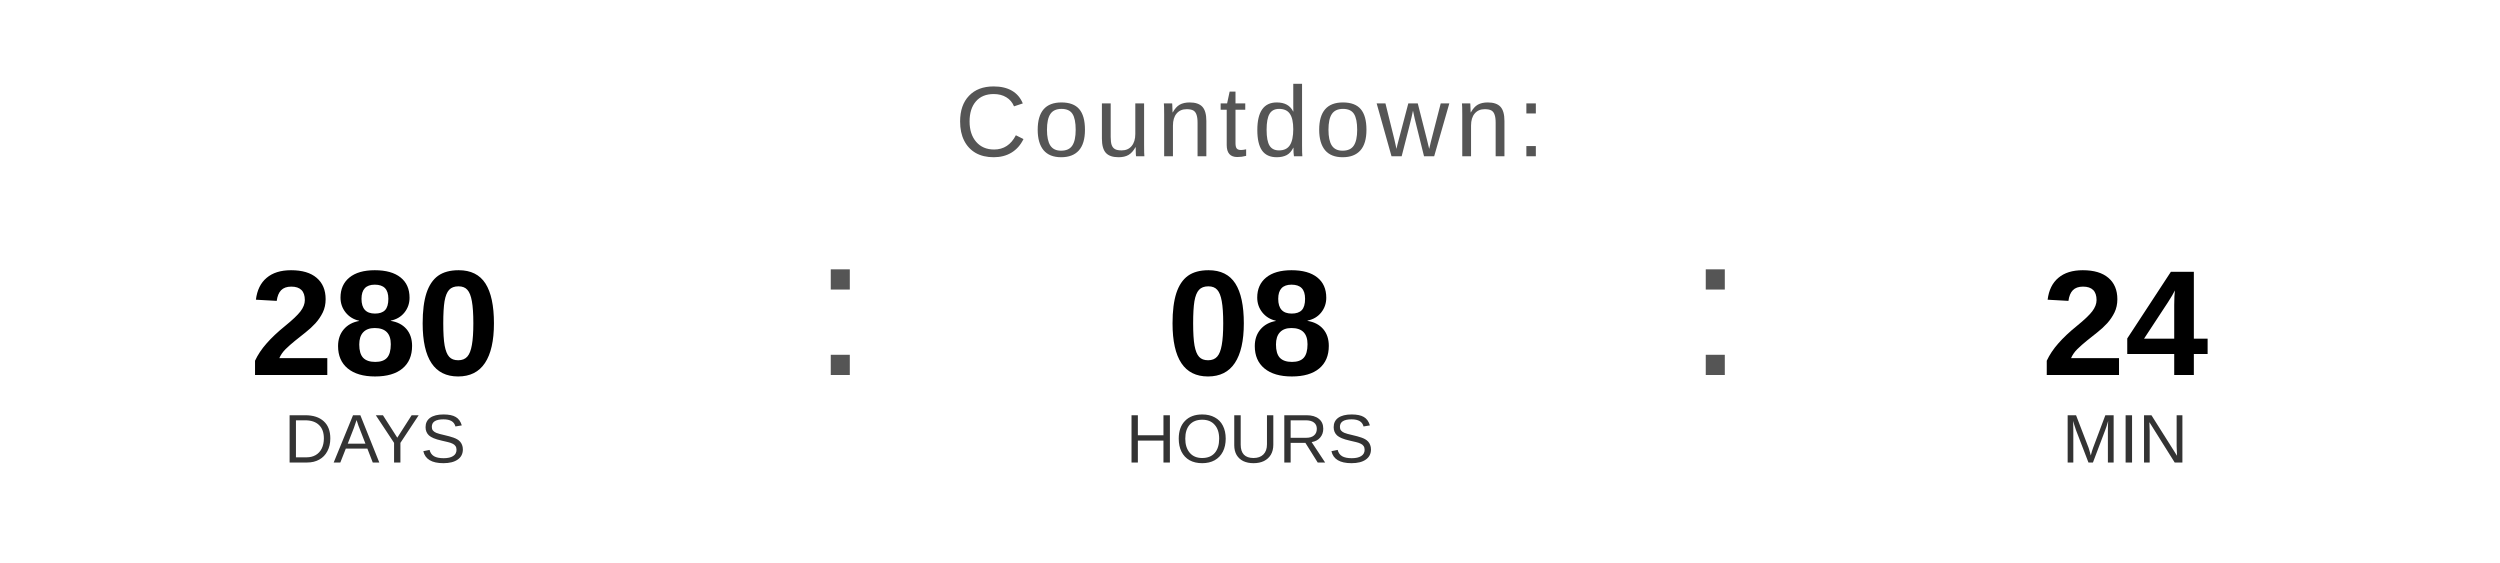
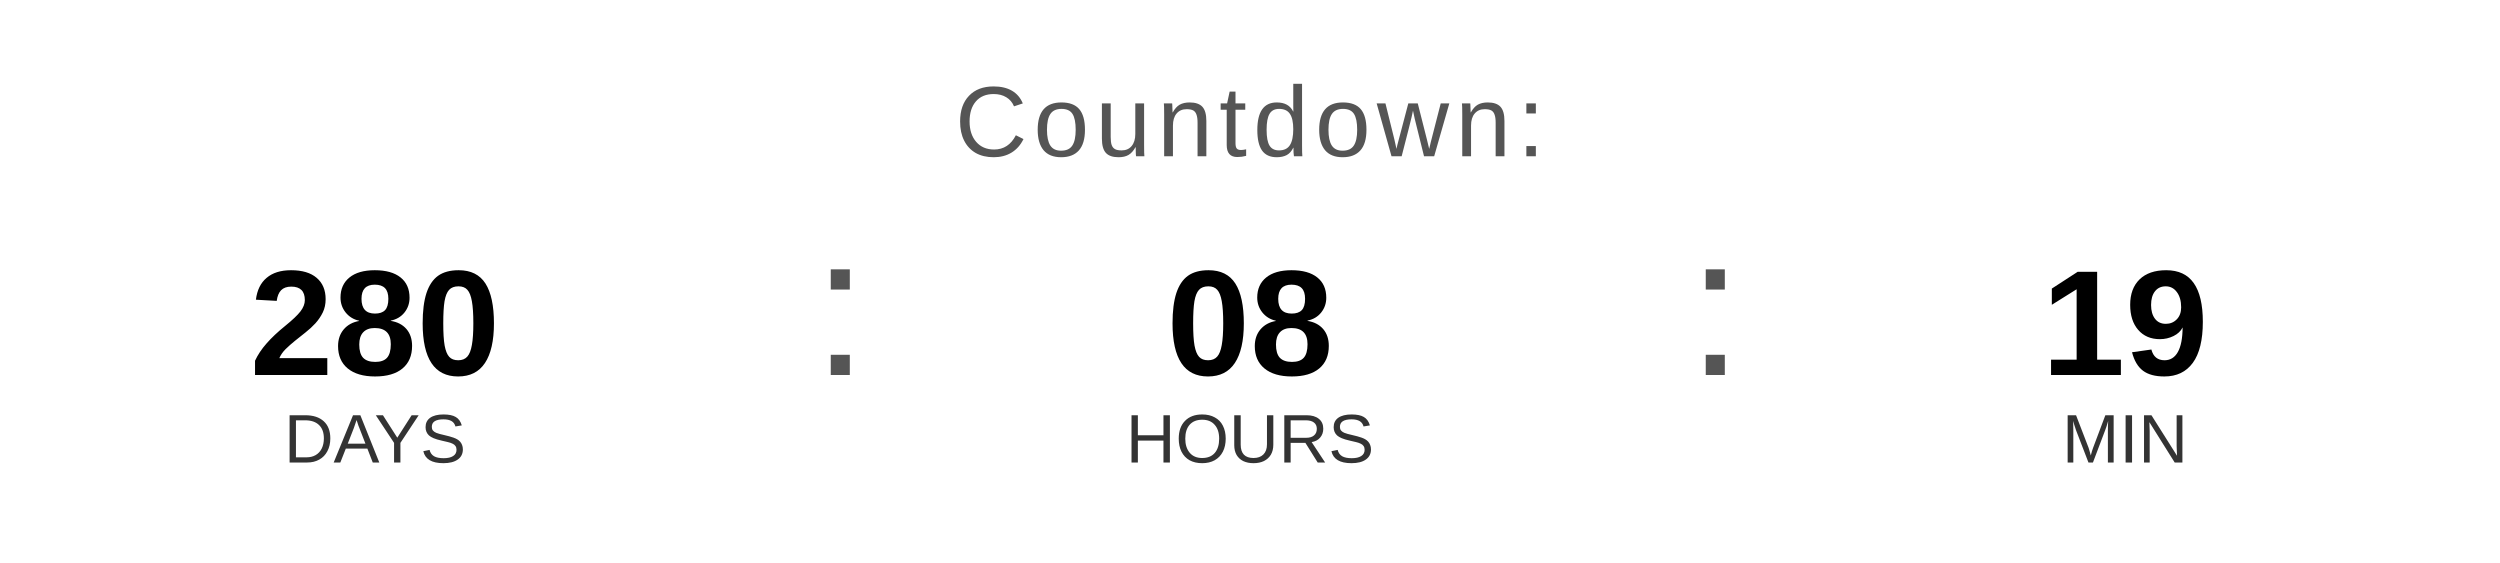
<svg xmlns="http://www.w3.org/2000/svg" width="400" height="90" viewBox="0 0 400 90">
  <text x="200" y="25" font-family="Arial, Helvetica, sans-serif" font-size="16" fill="#555555" text-anchor="middle" letter-spacing="1">
    Countdown:
  </text>
  <text x="60" y="60" font-family="Arial, Helvetica, sans-serif" font-size="24" font-weight="bold" fill="#000000" text-anchor="middle">280</text>
  <text x="60" y="74" font-family="Arial, Helvetica, sans-serif" font-size="11" fill="#333333" text-anchor="middle">DAYS</text>
  <text x="130" y="60" font-family="Arial, sans-serif" font-size="32" fill="#555555">:</text>
  <text x="200" y="60" font-family="Arial, Helvetica, sans-serif" font-size="24" font-weight="bold" fill="#000000" text-anchor="middle">08</text>
  <text x="200" y="74" font-family="Arial, Helvetica, sans-serif" font-size="11" fill="#333333" text-anchor="middle">HOURS</text>
  <text x="270" y="60" font-family="Arial, sans-serif" font-size="32" fill="#555555">:</text>
-   <text x="340" y="60" font-family="Arial, Helvetica, sans-serif" font-size="24" font-weight="bold" fill="#000000" text-anchor="middle">24</text>
+   <text x="340" y="60" font-family="Arial, Helvetica, sans-serif" font-size="24" font-weight="bold" fill="#000000" text-anchor="middle">19</text>
  <text x="340" y="74" font-family="Arial, Helvetica, sans-serif" font-size="11" fill="#333333" text-anchor="middle">MIN</text>
</svg>
